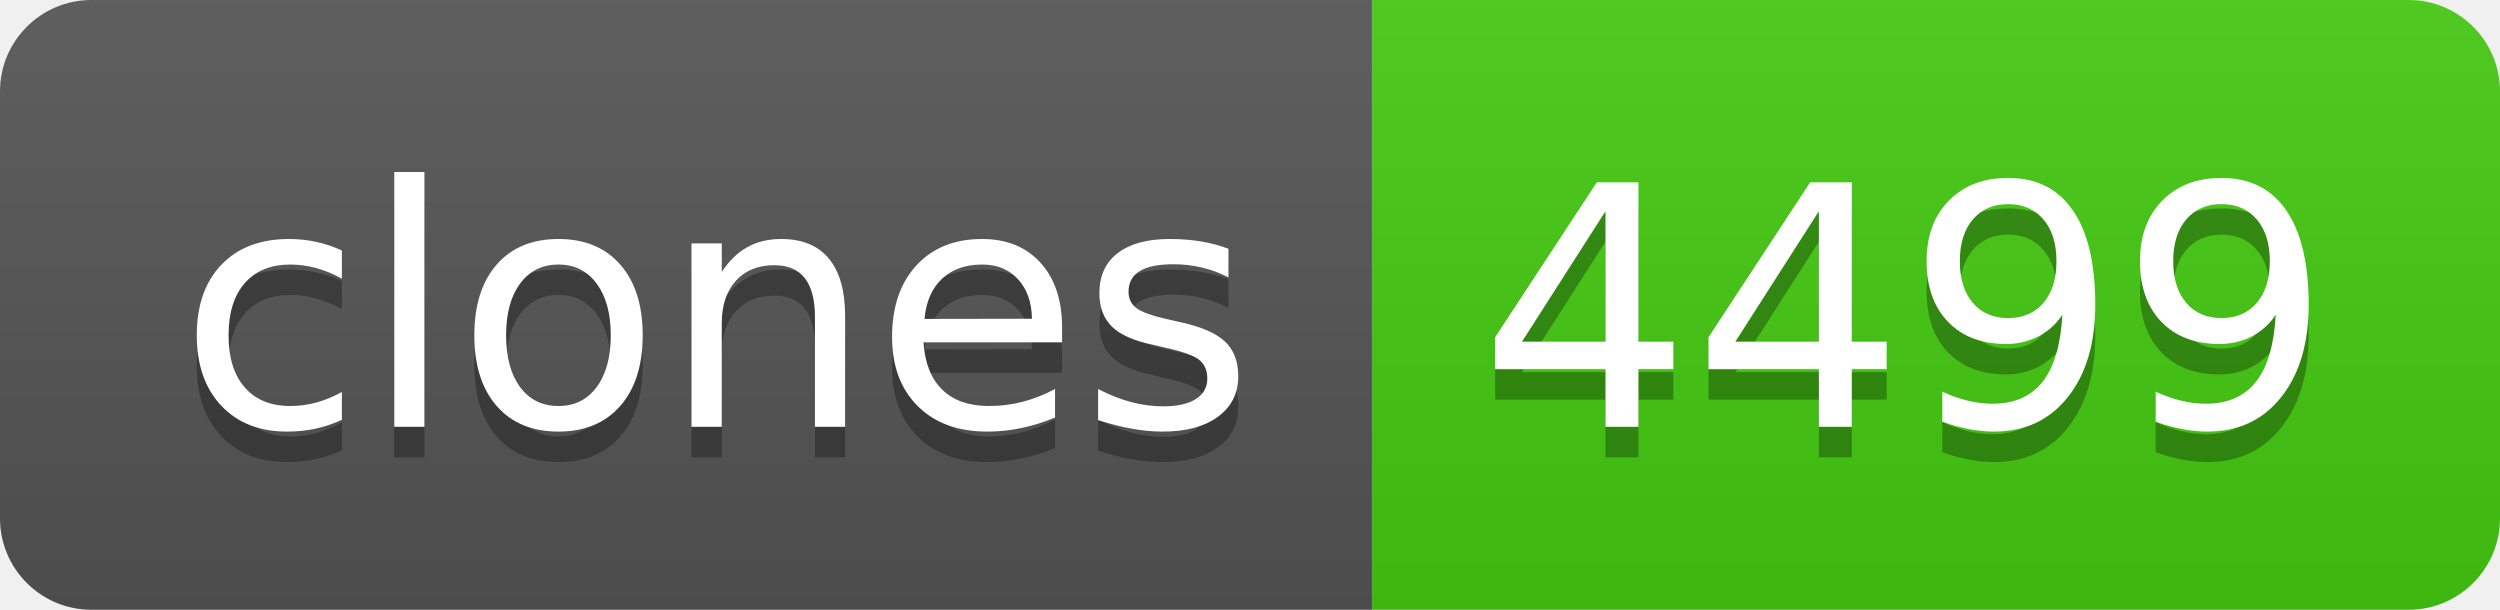
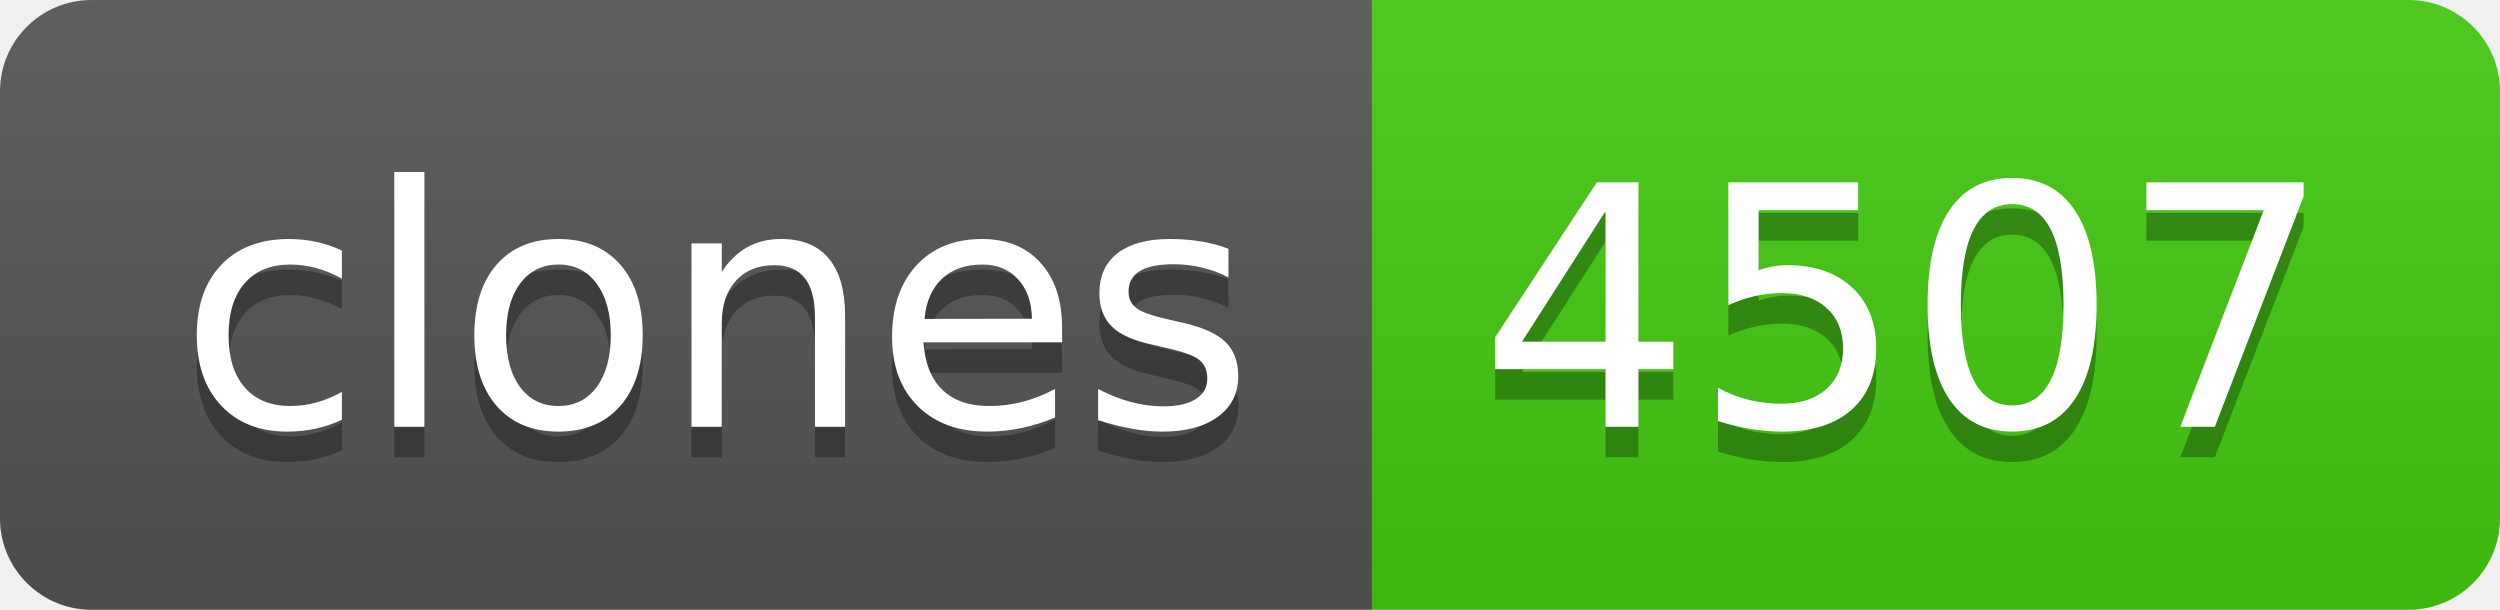
- <svg xmlns="http://www.w3.org/2000/svg" width="82" height="20" role="img" aria-label="clones: 4499">
+ <svg xmlns="http://www.w3.org/2000/svg" width="82" height="20" role="img" aria-label="clones: 4507">
  <linearGradient id="s" x2="0" y2="100%">
    <stop offset="0" stop-color="#bbb" stop-opacity=".1" />
    <stop offset="1" stop-opacity=".1" />
  </linearGradient>
  <clipPath id="r">
    <rect width="82" height="20" rx="3" fill="#fff" />
  </clipPath>
  <g clip-path="url(#r)">
    <rect width="45" height="20" fill="#555" />
    <rect x="45" width="37" height="20" fill="#4c1" />
    <rect width="82" height="20" fill="url(#s)" />
  </g>
  <g fill="#fff" text-anchor="middle" font-family="Verdana,Geneva,DejaVu Sans,sans-serif" text-rendering="geometricPrecision" font-size="110">
    <text aria-hidden="true" x="235" y="150" fill="#010101" fill-opacity=".3" transform="scale(.1)" textLength="350">clones</text>
    <text x="235" y="140" transform="scale(.1)" fill="#fff" textLength="350">clones</text>
-     <text aria-hidden="true" x="625" y="150" fill="#010101" fill-opacity=".3" transform="scale(.1)" textLength="270">4499</text>
-     <text x="625" y="140" transform="scale(.1)" fill="#fff" textLength="270">4499</text>
+     <text aria-hidden="true" x="625" y="150" fill="#010101" fill-opacity=".3" transform="scale(.1)" textLength="270">4507</text>
+     <text x="625" y="140" transform="scale(.1)" fill="#fff" textLength="270">4507</text>
  </g>
</svg>
